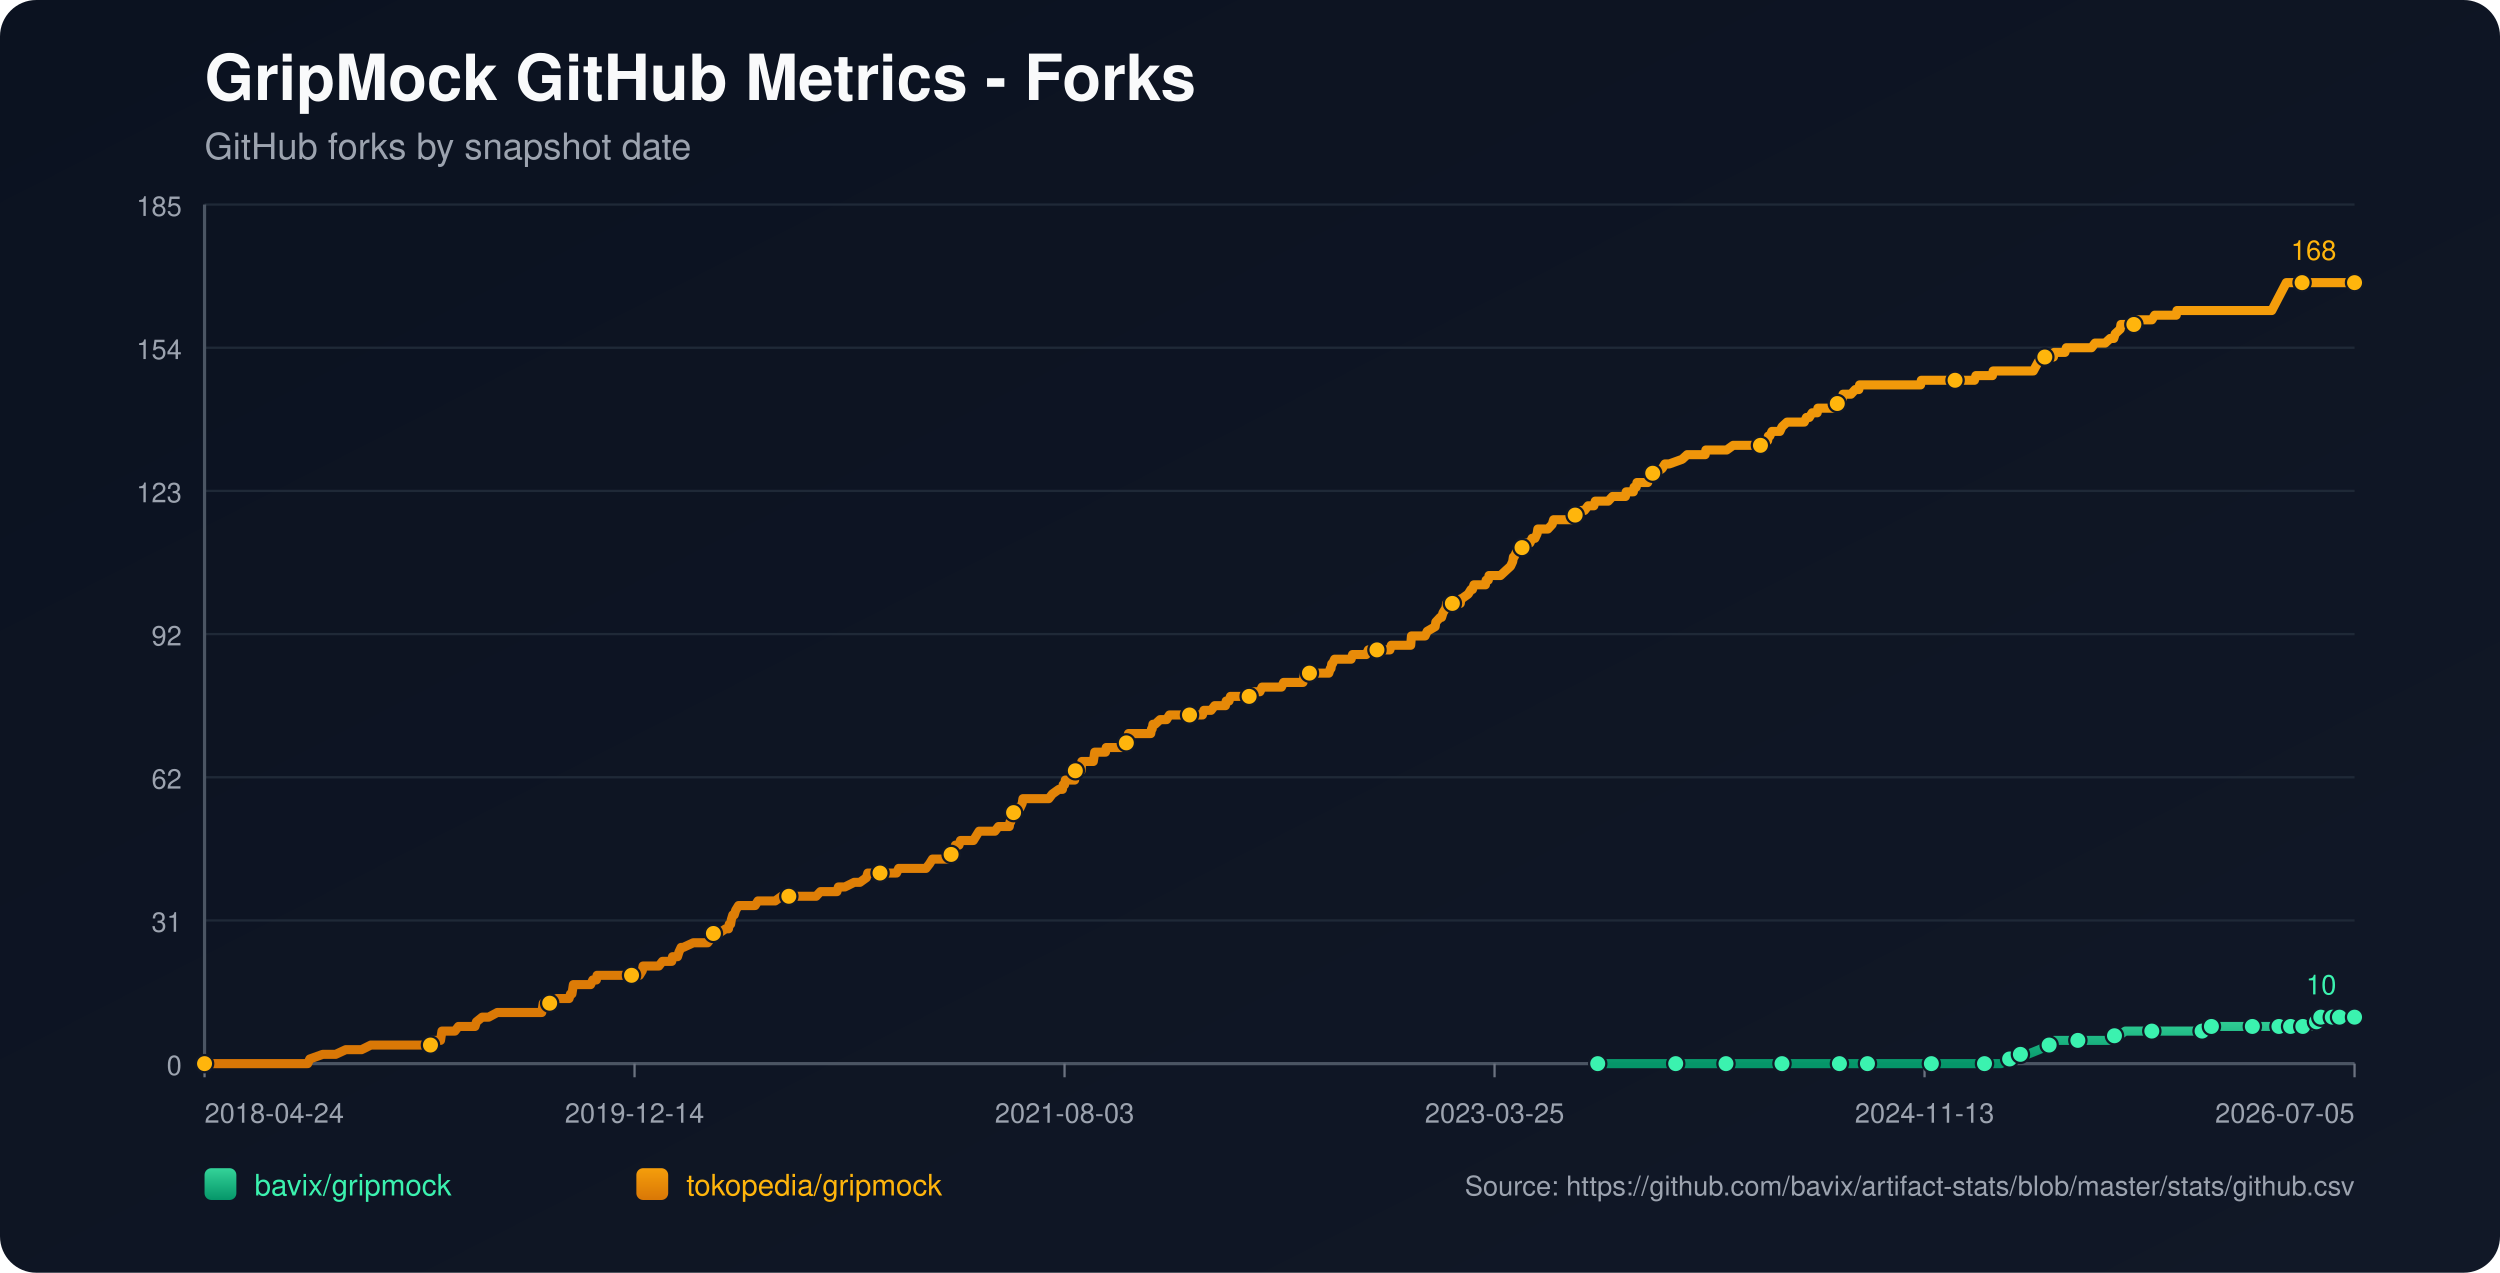
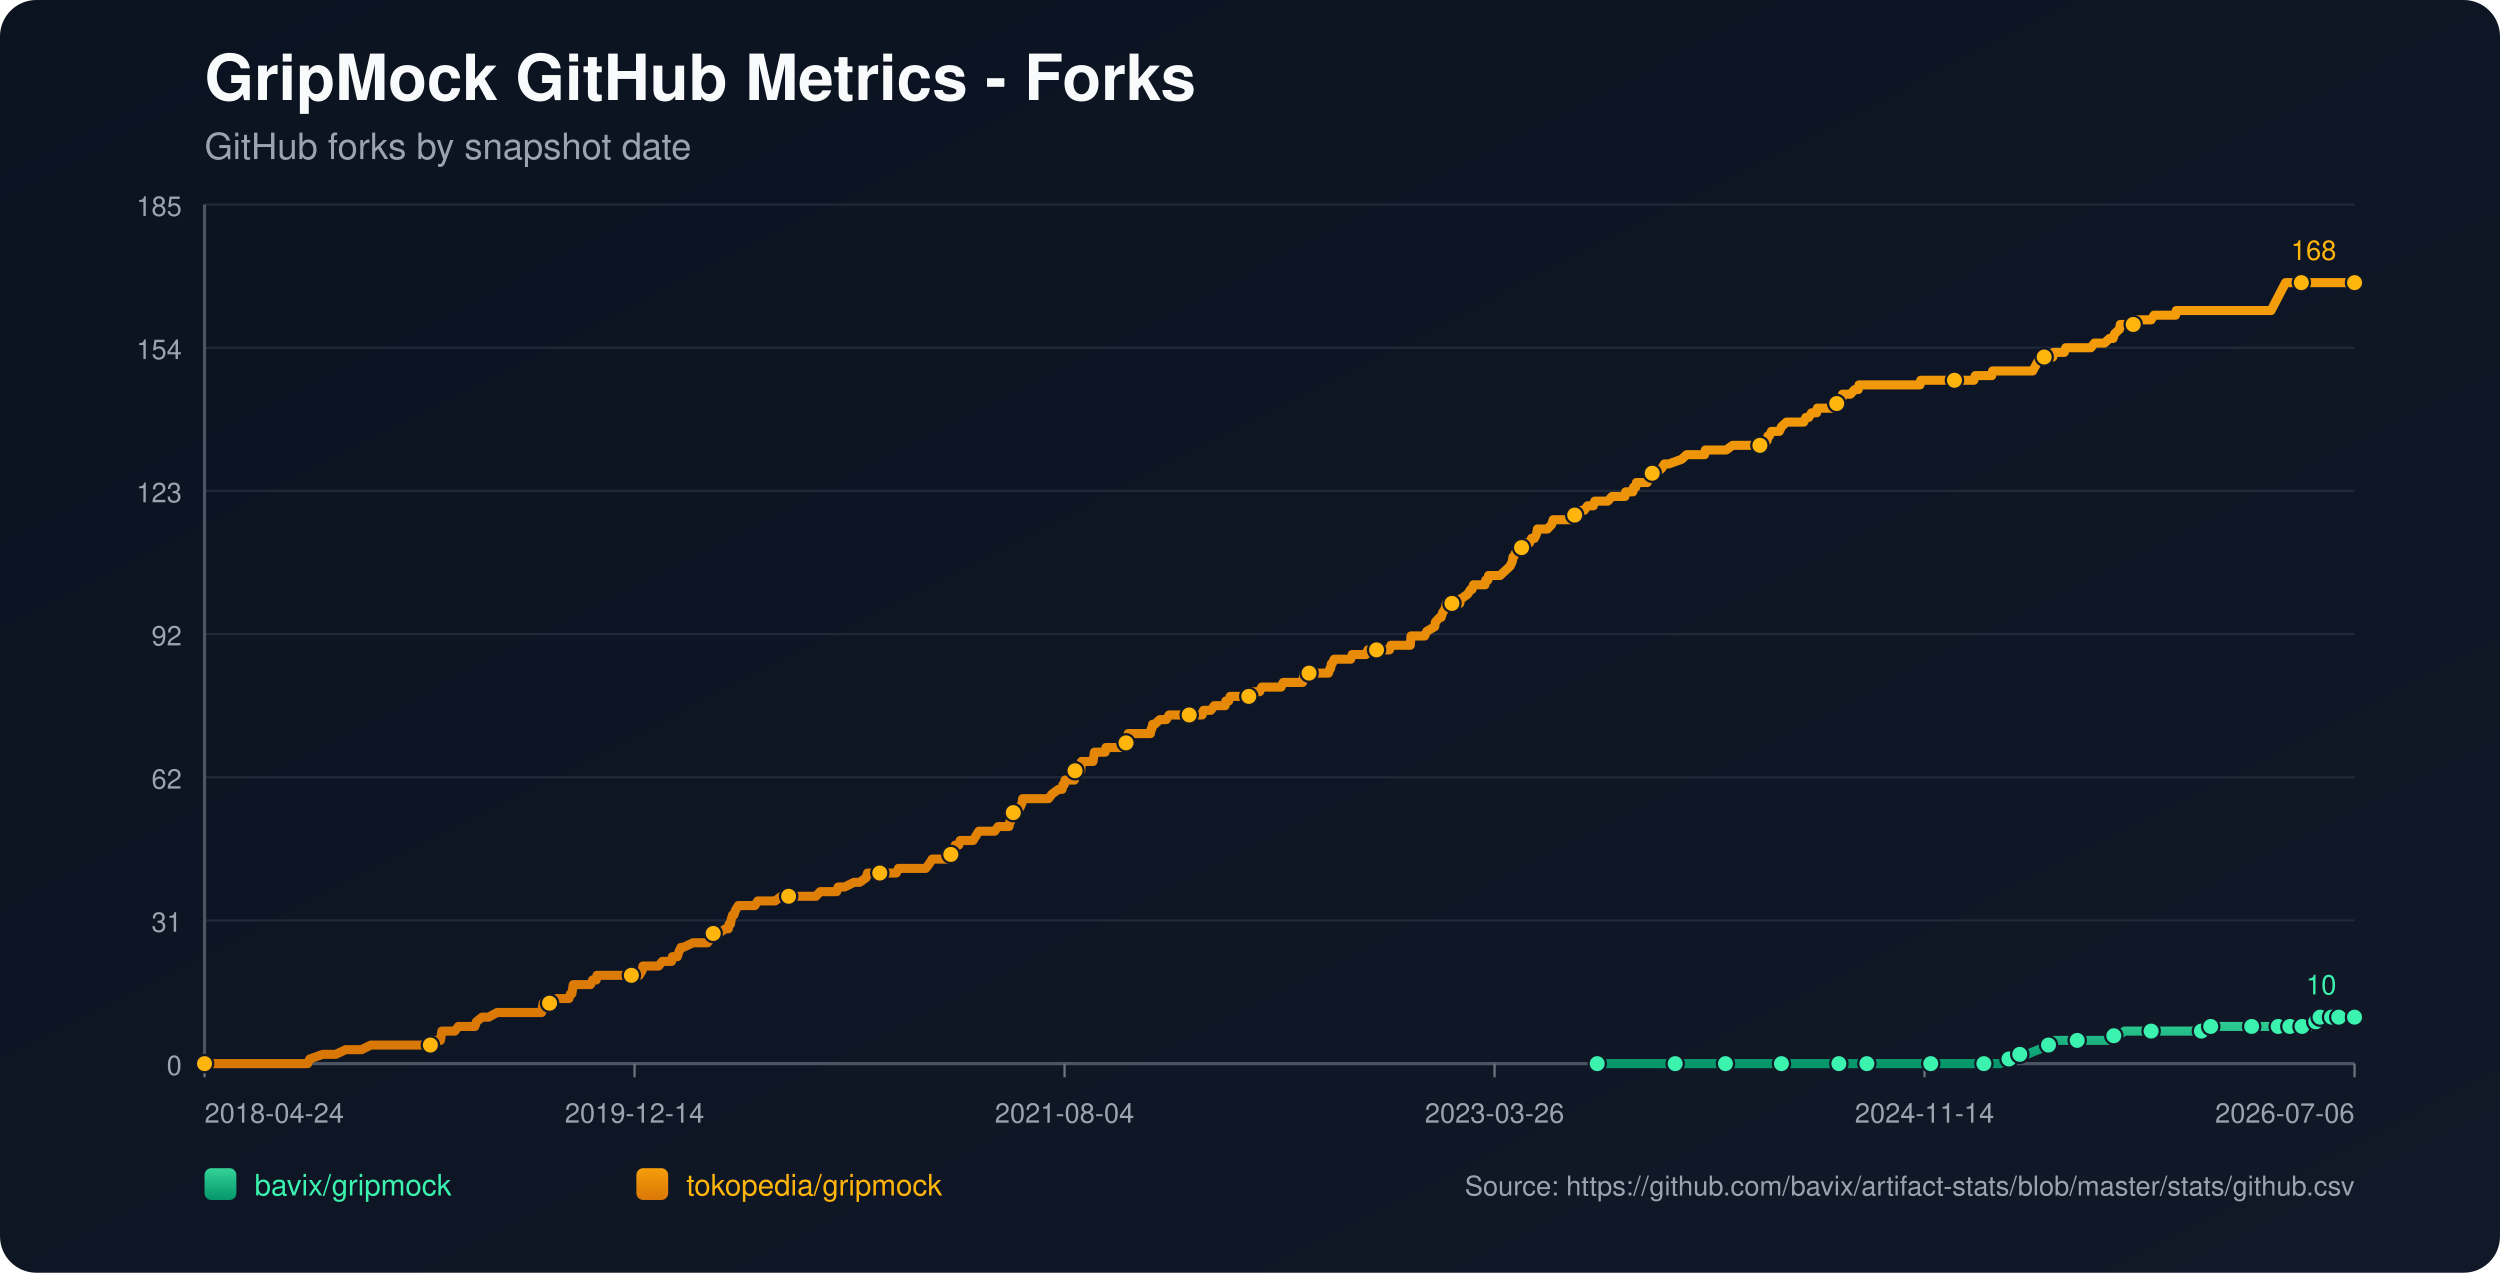
<svg xmlns="http://www.w3.org/2000/svg" width="1100" height="560" viewBox="0 0 1100 560">
  <defs>
    <linearGradient id="bg" x1="0" y1="0" x2="1" y2="1">
      <stop offset="0%" stop-color="#0b1220" />
      <stop offset="100%" stop-color="#111827" />
    </linearGradient>
    <linearGradient id="repo-0" x1="0" y1="0" x2="0" y2="1">
      <stop offset="0%" stop-color="#34d399" />
      <stop offset="100%" stop-color="#059669" />
    </linearGradient>
    <linearGradient id="repo-1" x1="0" y1="0" x2="0" y2="1">
      <stop offset="0%" stop-color="#f59e0b" />
      <stop offset="100%" stop-color="#d97706" />
    </linearGradient>
  </defs>
  <rect x="0" y="0" width="1100" height="560" fill="url(#bg)" rx="16" />
  <text x="90" y="44" fill="#f9fafb" font-size="28" font-family="-apple-system,BlinkMacSystemFont,Segoe UI,Helvetica,Arial,sans-serif" font-weight="700">GripMock GitHub Metrics - Forks</text>
  <text x="90" y="70" fill="#9ca3af" font-size="16" font-family="-apple-system,BlinkMacSystemFont,Segoe UI,Helvetica,Arial,sans-serif">GitHub forks by snapshot date</text>
  <line x1="90" y1="90.00" x2="1036" y2="90.00" stroke="#1f2937" stroke-width="1" />
  <text x="80" y="95.00" text-anchor="end" fill="#9ca3af" font-size="12" font-family="-apple-system,BlinkMacSystemFont,Segoe UI,Helvetica,Arial,sans-serif">185</text>
  <line x1="90" y1="153.00" x2="1036" y2="153.00" stroke="#1f2937" stroke-width="1" />
  <text x="80" y="158.00" text-anchor="end" fill="#9ca3af" font-size="12" font-family="-apple-system,BlinkMacSystemFont,Segoe UI,Helvetica,Arial,sans-serif">154</text>
  <line x1="90" y1="216.00" x2="1036" y2="216.00" stroke="#1f2937" stroke-width="1" />
  <text x="80" y="221.00" text-anchor="end" fill="#9ca3af" font-size="12" font-family="-apple-system,BlinkMacSystemFont,Segoe UI,Helvetica,Arial,sans-serif">123</text>
  <line x1="90" y1="279.00" x2="1036" y2="279.00" stroke="#1f2937" stroke-width="1" />
  <text x="80" y="284.00" text-anchor="end" fill="#9ca3af" font-size="12" font-family="-apple-system,BlinkMacSystemFont,Segoe UI,Helvetica,Arial,sans-serif">92</text>
  <line x1="90" y1="342.00" x2="1036" y2="342.00" stroke="#1f2937" stroke-width="1" />
  <text x="80" y="347.00" text-anchor="end" fill="#9ca3af" font-size="12" font-family="-apple-system,BlinkMacSystemFont,Segoe UI,Helvetica,Arial,sans-serif">62</text>
  <line x1="90" y1="405.00" x2="1036" y2="405.00" stroke="#1f2937" stroke-width="1" />
  <text x="80" y="410.00" text-anchor="end" fill="#9ca3af" font-size="12" font-family="-apple-system,BlinkMacSystemFont,Segoe UI,Helvetica,Arial,sans-serif">31</text>
  <line x1="90" y1="468.00" x2="1036" y2="468.00" stroke="#1f2937" stroke-width="1" />
  <text x="80" y="473.00" text-anchor="end" fill="#9ca3af" font-size="12" font-family="-apple-system,BlinkMacSystemFont,Segoe UI,Helvetica,Arial,sans-serif">0</text>
  <line x1="90" y1="468" x2="1036" y2="468" stroke="#4b5563" stroke-width="1.4" />
  <line x1="90" y1="90" x2="90" y2="468" stroke="#4b5563" stroke-width="1.4" />
  <line x1="90.00" y1="468" x2="90.00" y2="474" stroke="#6b7280" stroke-width="1" />
  <text x="90.00" y="494" text-anchor="start" fill="#9ca3af" font-size="12" font-family="-apple-system,BlinkMacSystemFont,Segoe UI,Helvetica,Arial,sans-serif">2018-04-24</text>
  <line x1="279.20" y1="468" x2="279.20" y2="474" stroke="#6b7280" stroke-width="1" />
  <text x="279.20" y="494" text-anchor="middle" fill="#9ca3af" font-size="12" font-family="-apple-system,BlinkMacSystemFont,Segoe UI,Helvetica,Arial,sans-serif">2019-12-14</text>
  <line x1="468.40" y1="468" x2="468.40" y2="474" stroke="#6b7280" stroke-width="1" />
-   <text x="468.40" y="494" text-anchor="middle" fill="#9ca3af" font-size="12" font-family="-apple-system,BlinkMacSystemFont,Segoe UI,Helvetica,Arial,sans-serif">2021-08-03</text>
+   <text x="468.40" y="494" text-anchor="middle" fill="#9ca3af" font-size="12" font-family="-apple-system,BlinkMacSystemFont,Segoe UI,Helvetica,Arial,sans-serif">2021-08-04</text>
  <line x1="657.60" y1="468" x2="657.60" y2="474" stroke="#6b7280" stroke-width="1" />
-   <text x="657.60" y="494" text-anchor="middle" fill="#9ca3af" font-size="12" font-family="-apple-system,BlinkMacSystemFont,Segoe UI,Helvetica,Arial,sans-serif">2023-03-25</text>
+   <text x="657.60" y="494" text-anchor="middle" fill="#9ca3af" font-size="12" font-family="-apple-system,BlinkMacSystemFont,Segoe UI,Helvetica,Arial,sans-serif">2023-03-26</text>
  <line x1="846.80" y1="468" x2="846.80" y2="474" stroke="#6b7280" stroke-width="1" />
-   <text x="846.80" y="494" text-anchor="middle" fill="#9ca3af" font-size="12" font-family="-apple-system,BlinkMacSystemFont,Segoe UI,Helvetica,Arial,sans-serif">2024-11-13</text>
+   <text x="846.80" y="494" text-anchor="middle" fill="#9ca3af" font-size="12" font-family="-apple-system,BlinkMacSystemFont,Segoe UI,Helvetica,Arial,sans-serif">2024-11-14</text>
  <line x1="1036.00" y1="468" x2="1036.00" y2="474" stroke="#6b7280" stroke-width="1" />
-   <text x="1036.00" y="494" text-anchor="end" fill="#9ca3af" font-size="12" font-family="-apple-system,BlinkMacSystemFont,Segoe UI,Helvetica,Arial,sans-serif">2026-07-05</text>
-   <polyline fill="none" stroke="url(#repo-0)" stroke-width="4" stroke-linecap="round" stroke-linejoin="round" points="703.00,468.00 709.50,468.00 722.14,468.00 735.41,468.00 737.31,468.00 740.47,468.00 751.85,468.00 754.06,468.00 759.43,468.00 759.74,468.00 764.48,468.00 772.07,468.00 784.08,468.00 787.23,468.00 791.34,468.00 794.82,468.00 809.35,468.00 813.78,468.00 814.41,468.00 815.67,468.00 821.68,468.00 834.95,468.00 837.79,468.00 844.43,468.00 849.80,468.00 850.43,468.00 851.06,468.00 870.65,468.00 873.18,468.00 873.81,468.00 879.82,468.00 880.45,468.00 884.24,465.95 885.50,465.95 885.82,465.95 886.14,465.95 888.98,463.91 890.56,463.91 892.14,463.91 897.20,461.86 901.62,459.82 903.20,459.82 903.83,457.77 910.47,457.77 914.26,457.77 925.63,457.77 927.85,457.77 928.48,455.73 930.37,455.73 932.27,455.73 935.11,453.68 940.17,453.68 946.80,453.68 950.91,453.68 961.97,453.68 964.18,453.68 968.92,453.68 969.24,453.68 970.19,453.68 972.71,453.68 973.03,451.64 981.56,451.64 988.20,451.64 988.83,451.64 991.04,451.64 997.36,451.64 999.57,451.64 1001.15,451.64 1002.73,451.64 1005.97,451.64 1006.91,451.64 1007.23,451.64 1007.86,451.64 1008.17,451.64 1008.49,451.64 1012.92,451.64 1013.24,451.64 1013.55,451.64 1017.35,451.64 1017.66,449.59 1019.25,449.59 1019.57,449.59 1019.88,449.59 1020.84,449.59 1021.15,447.55 1025.28,447.55 1025.59,447.55 1025.91,447.55 1026.22,447.55 1027.49,447.55 1027.79,447.55 1029.05,447.55 1029.38,447.55 1035.05,447.55 1035.37,447.55 1035.68,447.55 1036.00,447.55" />
-   <circle cx="703.00" cy="468.00" r="3.8" fill="#3bf2af" stroke="#111827" stroke-width="1" />
-   <circle cx="737.31" cy="468.00" r="3.8" fill="#3bf2af" stroke="#111827" stroke-width="1" />
-   <circle cx="759.43" cy="468.00" r="3.8" fill="#3bf2af" stroke="#111827" stroke-width="1" />
-   <circle cx="784.08" cy="468.00" r="3.8" fill="#3bf2af" stroke="#111827" stroke-width="1" />
-   <circle cx="809.35" cy="468.00" r="3.8" fill="#3bf2af" stroke="#111827" stroke-width="1" />
-   <circle cx="821.68" cy="468.00" r="3.8" fill="#3bf2af" stroke="#111827" stroke-width="1" />
-   <circle cx="849.80" cy="468.00" r="3.8" fill="#3bf2af" stroke="#111827" stroke-width="1" />
-   <circle cx="873.18" cy="468.00" r="3.8" fill="#3bf2af" stroke="#111827" stroke-width="1" />
-   <circle cx="884.24" cy="465.95" r="3.8" fill="#3bf2af" stroke="#111827" stroke-width="1" />
-   <circle cx="888.98" cy="463.91" r="3.8" fill="#3bf2af" stroke="#111827" stroke-width="1" />
-   <circle cx="901.62" cy="459.82" r="3.8" fill="#3bf2af" stroke="#111827" stroke-width="1" />
-   <circle cx="914.26" cy="457.77" r="3.8" fill="#3bf2af" stroke="#111827" stroke-width="1" />
-   <circle cx="930.37" cy="455.73" r="3.8" fill="#3bf2af" stroke="#111827" stroke-width="1" />
-   <circle cx="946.80" cy="453.68" r="3.8" fill="#3bf2af" stroke="#111827" stroke-width="1" />
-   <circle cx="968.92" cy="453.68" r="3.8" fill="#3bf2af" stroke="#111827" stroke-width="1" />
-   <circle cx="973.03" cy="451.64" r="3.8" fill="#3bf2af" stroke="#111827" stroke-width="1" />
-   <circle cx="991.04" cy="451.64" r="3.8" fill="#3bf2af" stroke="#111827" stroke-width="1" />
-   <circle cx="1002.73" cy="451.64" r="3.8" fill="#3bf2af" stroke="#111827" stroke-width="1" />
-   <circle cx="1007.86" cy="451.64" r="3.8" fill="#3bf2af" stroke="#111827" stroke-width="1" />
-   <circle cx="1013.24" cy="451.64" r="3.8" fill="#3bf2af" stroke="#111827" stroke-width="1" />
-   <circle cx="1019.25" cy="449.59" r="3.8" fill="#3bf2af" stroke="#111827" stroke-width="1" />
-   <circle cx="1021.15" cy="447.55" r="3.8" fill="#3bf2af" stroke="#111827" stroke-width="1" />
-   <circle cx="1026.22" cy="447.55" r="3.8" fill="#3bf2af" stroke="#111827" stroke-width="1" />
-   <circle cx="1029.38" cy="447.55" r="3.8" fill="#3bf2af" stroke="#111827" stroke-width="1" />
+   <text x="1036.00" y="494" text-anchor="end" fill="#9ca3af" font-size="12" font-family="-apple-system,BlinkMacSystemFont,Segoe UI,Helvetica,Arial,sans-serif">2026-07-06</text>
+   <polyline fill="none" stroke="url(#repo-0)" stroke-width="4" stroke-linecap="round" stroke-linejoin="round" points="702.78,468.00 709.29,468.00 721.92,468.00 735.19,468.00 737.08,468.00 740.24,468.00 751.61,468.00 753.83,468.00 759.20,468.00 759.51,468.00 764.25,468.00 771.83,468.00 783.83,468.00 786.99,468.00 791.10,468.00 794.57,468.00 809.10,468.00 813.52,468.00 814.16,468.00 815.42,468.00 821.42,468.00 834.69,468.00 837.53,468.00 844.16,468.00 849.53,468.00 850.16,468.00 850.80,468.00 870.38,468.00 872.91,468.00 873.54,468.00 879.54,468.00 880.17,468.00 883.96,465.95 885.23,465.95 885.54,465.95 885.86,465.95 888.70,463.91 890.28,463.91 891.86,463.91 896.91,461.86 901.34,459.82 902.91,459.82 903.55,457.77 910.18,457.77 913.97,457.77 925.34,457.77 927.55,457.77 928.18,455.73 930.08,455.73 931.97,455.73 934.82,453.68 939.87,453.68 946.50,453.68 950.61,453.68 961.67,453.68 963.88,453.68 968.62,453.68 968.93,453.68 969.88,453.68 972.41,453.68 972.72,451.64 981.25,451.64 987.88,451.64 988.51,451.64 990.73,451.64 997.04,451.64 999.25,451.64 1000.83,451.64 1002.41,451.64 1005.65,451.64 1006.59,451.64 1006.91,451.64 1007.54,451.64 1007.85,451.64 1008.17,451.64 1012.60,451.64 1012.91,451.64 1013.22,451.64 1017.03,451.64 1017.33,449.59 1018.92,449.59 1019.24,449.59 1019.56,449.59 1020.51,449.59 1020.83,447.55 1024.96,447.55 1025.26,447.55 1025.58,447.55 1025.89,447.55 1027.16,447.55 1027.46,447.55 1028.72,447.55 1029.05,447.55 1034.72,447.55 1035.04,447.55 1035.35,447.55 1036.00,447.55" />
+   <circle cx="702.78" cy="468.00" r="3.8" fill="#3bf2af" stroke="#111827" stroke-width="1" />
+   <circle cx="737.08" cy="468.00" r="3.8" fill="#3bf2af" stroke="#111827" stroke-width="1" />
+   <circle cx="759.20" cy="468.00" r="3.8" fill="#3bf2af" stroke="#111827" stroke-width="1" />
+   <circle cx="783.83" cy="468.00" r="3.8" fill="#3bf2af" stroke="#111827" stroke-width="1" />
+   <circle cx="809.10" cy="468.00" r="3.8" fill="#3bf2af" stroke="#111827" stroke-width="1" />
+   <circle cx="821.42" cy="468.00" r="3.8" fill="#3bf2af" stroke="#111827" stroke-width="1" />
+   <circle cx="849.53" cy="468.00" r="3.8" fill="#3bf2af" stroke="#111827" stroke-width="1" />
+   <circle cx="872.91" cy="468.00" r="3.8" fill="#3bf2af" stroke="#111827" stroke-width="1" />
+   <circle cx="883.96" cy="465.95" r="3.8" fill="#3bf2af" stroke="#111827" stroke-width="1" />
+   <circle cx="888.70" cy="463.91" r="3.8" fill="#3bf2af" stroke="#111827" stroke-width="1" />
+   <circle cx="901.34" cy="459.82" r="3.8" fill="#3bf2af" stroke="#111827" stroke-width="1" />
+   <circle cx="913.97" cy="457.77" r="3.8" fill="#3bf2af" stroke="#111827" stroke-width="1" />
+   <circle cx="930.08" cy="455.73" r="3.8" fill="#3bf2af" stroke="#111827" stroke-width="1" />
+   <circle cx="946.50" cy="453.68" r="3.8" fill="#3bf2af" stroke="#111827" stroke-width="1" />
+   <circle cx="968.62" cy="453.68" r="3.8" fill="#3bf2af" stroke="#111827" stroke-width="1" />
+   <circle cx="972.72" cy="451.64" r="3.8" fill="#3bf2af" stroke="#111827" stroke-width="1" />
+   <circle cx="990.73" cy="451.64" r="3.8" fill="#3bf2af" stroke="#111827" stroke-width="1" />
+   <circle cx="1002.41" cy="451.64" r="3.8" fill="#3bf2af" stroke="#111827" stroke-width="1" />
+   <circle cx="1007.54" cy="451.64" r="3.8" fill="#3bf2af" stroke="#111827" stroke-width="1" />
+   <circle cx="1012.91" cy="451.64" r="3.8" fill="#3bf2af" stroke="#111827" stroke-width="1" />
+   <circle cx="1018.92" cy="449.59" r="3.8" fill="#3bf2af" stroke="#111827" stroke-width="1" />
+   <circle cx="1020.83" cy="447.55" r="3.8" fill="#3bf2af" stroke="#111827" stroke-width="1" />
+   <circle cx="1025.89" cy="447.55" r="3.8" fill="#3bf2af" stroke="#111827" stroke-width="1" />
+   <circle cx="1029.05" cy="447.55" r="3.8" fill="#3bf2af" stroke="#111827" stroke-width="1" />
  <circle cx="1036.00" cy="447.55" r="3.8" fill="#3bf2af" stroke="#111827" stroke-width="1" />
  <text x="1028.00" y="437.55" text-anchor="end" fill="#3bf2af" font-size="12" font-family="-apple-system,BlinkMacSystemFont,Segoe UI,Helvetica,Arial,sans-serif">10</text>
-   <polyline fill="none" stroke="url(#repo-1)" stroke-width="4" stroke-linecap="round" stroke-linejoin="round" points="90.00,468.00 91.77,468.00 92.40,468.00 95.88,468.00 99.35,468.00 135.37,468.00 136.32,465.95 142.01,463.91 147.70,463.91 152.12,461.86 155.60,461.86 156.23,461.86 156.54,461.86 156.86,461.86 158.44,461.86 159.07,461.86 163.18,459.82 163.50,459.82 167.29,459.82 168.23,459.82 168.55,459.82 170.13,459.82 171.71,459.82 173.61,459.82 174.55,459.82 179.61,459.82 182.14,459.82 183.72,459.82 184.03,459.82 189.09,459.82 189.41,459.82 190.04,457.77 193.20,457.77 193.83,457.77 194.14,455.73 194.46,453.68 200.15,453.68 201.73,451.64 207.73,451.64 209.00,451.64 209.63,449.59 212.16,447.55 215.00,447.55 218.79,445.50 219.11,445.50 221.32,445.50 223.53,445.50 226.69,445.50 227.64,445.50 229.85,445.50 232.06,445.50 233.96,445.50 234.27,445.50 234.59,445.50 237.12,445.50 237.75,445.50 238.38,445.50 238.70,443.45 239.01,441.41 239.33,441.41 241.86,441.41 242.49,441.41 245.02,439.36 250.39,439.36 251.02,437.32 251.34,437.32 251.65,437.32 252.28,433.23 253.55,433.23 253.86,433.23 255.76,433.23 256.08,433.23 258.29,433.23 259.24,433.23 259.87,433.23 260.82,431.18 262.40,431.18 262.71,429.14 263.66,429.14 266.50,429.14 269.98,429.14 270.93,429.14 271.88,429.14 272.19,429.14 273.46,429.14 273.77,429.14 274.40,429.14 275.35,429.14 276.93,429.14 277.56,429.14 277.88,429.14 278.20,429.14 279.77,429.14 280.72,429.14 281.35,429.14 282.62,427.09 282.93,425.05 284.51,425.05 287.99,425.05 289.89,425.05 291.47,423.00 291.78,423.00 293.99,423.00 295.57,423.00 295.89,420.95 297.79,420.95 298.10,420.95 298.73,418.91 299.68,416.86 300.00,416.86 300.31,416.86 300.63,416.86 305.05,414.82 308.84,414.82 309.16,414.82 309.79,414.82 311.06,414.82 311.37,414.82 312.95,412.77 313.58,410.73 313.90,410.73 314.22,410.73 314.53,410.73 316.11,410.73 319.27,408.68 320.54,408.68 320.85,406.64 321.48,406.64 321.80,404.59 322.43,402.55 323.06,402.55 323.70,400.50 324.96,398.45 325.59,398.45 327.49,398.45 327.80,398.45 329.07,398.45 330.96,398.45 332.23,398.45 333.49,396.41 333.81,396.41 334.44,396.41 335.39,396.41 336.33,396.41 337.91,396.41 339.49,396.41 341.07,396.41 343.92,394.36 346.45,394.36 346.76,394.36 347.08,394.36 351.82,394.36 352.77,394.36 353.71,394.36 354.03,394.36 354.98,394.36 357.19,394.36 357.51,394.36 359.09,394.36 360.98,392.32 364.14,392.32 365.09,392.32 366.04,392.32 367.30,392.32 367.93,392.32 368.25,392.32 368.88,390.27 370.46,390.27 371.72,390.27 375.83,388.23 377.41,388.23 378.36,388.23 381.20,386.18 381.84,384.14 382.15,384.14 382.47,384.14 384.05,384.14 385.00,384.14 386.26,384.14 386.58,384.14 387.21,384.14 389.42,384.14 389.74,384.14 390.37,384.14 392.58,384.14 393.21,384.14 394.47,384.14 395.42,382.09 395.74,382.09 396.05,382.09 399.85,382.09 400.48,382.09 401.74,382.09 402.06,382.09 403.32,382.09 404.59,382.09 404.90,382.09 405.22,382.09 406.80,382.09 407.43,382.09 409.01,380.05 410.27,378.00 411.22,378.00 413.12,378.00 414.38,378.00 415.96,378.00 416.28,378.00 416.91,378.00 417.54,378.00 418.17,378.00 418.49,375.95 419.44,373.91 419.75,373.91 420.07,373.91 420.38,371.86 421.96,371.86 422.60,369.82 423.86,369.82 424.49,369.82 425.44,369.82 426.07,369.82 427.02,369.82 428.28,369.82 429.55,367.77 430.81,365.73 431.13,365.73 432.71,365.73 433.02,365.73 433.66,365.73 433.97,365.73 434.60,365.73 434.92,365.73 436.50,365.73 437.76,365.73 439.34,363.68 443.77,363.68 444.08,363.68 444.40,361.64 444.72,361.64 445.66,357.55 445.98,357.55 446.30,357.55 446.61,357.55 447.88,355.50 448.51,355.50 448.82,355.50 449.77,353.45 450.09,351.41 450.72,351.41 452.61,351.41 452.93,351.41 453.25,351.41 454.51,351.41 456.72,351.41 457.04,351.41 457.67,351.41 459.88,351.41 461.46,351.41 463.04,349.36 465.89,347.32 467.15,347.32 467.47,347.32 467.78,345.27 468.41,345.27 468.73,343.23 469.05,343.23 469.99,343.23 470.31,343.23 471.26,343.23 472.84,343.23 473.15,339.14 473.47,339.14 473.79,339.14 474.10,339.14 474.42,339.14 474.73,339.14 475.37,339.14 475.68,339.14 476.00,335.05 476.94,335.05 477.58,335.05 478.21,335.05 479.47,335.05 480.74,335.05 481.05,335.05 481.37,333.00 481.68,330.95 483.26,330.95 484.53,330.95 484.84,330.95 486.11,330.95 486.42,330.95 486.74,328.91 489.90,328.91 490.22,328.91 490.85,328.91 492.43,328.91 493.06,328.91 493.69,328.91 494.96,326.86 495.59,326.86 495.90,324.82 496.22,324.82 496.54,322.77 497.80,322.77 498.12,322.77 498.75,322.77 499.06,322.77 500.01,322.77 500.33,322.77 501.59,322.77 504.44,322.77 505.38,322.77 506.33,322.77 506.65,320.73 506.96,320.73 507.28,318.68 507.59,318.68 508.23,318.68 510.44,316.64 511.70,316.64 512.02,316.64 512.33,316.64 513.28,316.64 514.55,314.59 515.81,314.59 517.39,314.59 517.71,314.59 521.18,314.59 522.76,314.59 523.39,314.59 524.03,314.59 526.55,314.59 527.19,314.59 527.50,314.59 528.45,314.59 529.08,314.59 529.71,312.55 530.35,312.55 530.98,312.55 532.24,312.55 532.56,312.55 532.87,312.55 534.45,310.50 535.08,310.50 535.40,310.50 536.35,310.50 536.98,310.50 537.61,310.50 539.19,310.50 539.51,308.45 539.82,308.45 540.77,308.45 541.40,306.41 542.04,306.41 543.62,306.41 546.46,306.41 546.78,306.41 548.04,306.41 548.36,306.41 549.62,306.41 549.94,306.41 550.25,304.36 550.88,304.36 551.83,304.36 552.15,304.36 552.46,304.36 553.10,304.36 554.36,304.36 555.31,302.32 555.62,302.32 559.73,302.32 560.05,302.32 561.00,302.32 561.63,302.32 563.84,302.32 564.79,300.27 565.10,300.27 565.42,300.27 567.95,300.27 568.26,300.27 568.58,300.27 569.53,300.27 569.84,300.27 570.47,300.27 572.69,300.27 573.32,300.27 573.95,296.18 574.90,296.18 575.21,296.18 576.16,296.18 581.53,296.18 582.80,296.18 583.11,296.18 584.69,296.18 585.33,294.14 585.64,294.14 585.96,292.09 586.27,292.09 587.22,290.05 588.17,290.05 588.49,290.05 590.38,290.05 590.70,290.05 591.33,290.05 592.28,290.05 592.91,290.05 593.22,290.05 594.49,290.05 595.12,288.00 595.75,288.00 596.70,288.00 597.02,288.00 601.12,288.00 602.07,285.95 603.02,285.95 603.34,285.95 604.92,285.95 605.23,285.95 605.55,285.95 605.86,285.95 607.13,285.95 608.08,285.95 610.29,285.95 611.24,285.95 611.55,285.95 612.18,283.91 612.82,283.91 614.71,283.91 615.03,283.91 618.19,283.91 618.50,283.91 619.45,283.91 619.77,283.91 620.71,283.91 621.03,279.82 621.35,279.82 622.93,279.82 623.24,279.82 624.19,279.82 625.77,279.82 627.03,279.82 627.98,277.77 631.46,275.73 631.77,273.68 633.67,271.64 634.30,271.64 634.93,269.59 636.20,267.55 636.51,265.50 639.04,265.50 641.89,265.50 642.52,265.50 642.83,263.45 643.15,263.45 645.99,261.41 647.26,259.36 647.57,259.36 647.89,259.36 648.52,257.32 649.78,257.32 650.10,257.32 650.73,257.32 652.00,257.32 653.58,257.32 653.89,255.27 654.52,255.27 654.84,255.27 655.16,253.23 655.47,253.23 655.79,253.23 656.42,253.23 660.21,253.23 662.42,251.18 664.64,249.14 665.58,247.09 665.90,245.05 666.22,245.05 667.16,243.00 667.48,243.00 669.69,240.95 670.01,240.95 671.27,238.91 671.59,238.91 671.90,238.91 673.17,238.91 674.12,236.86 675.38,236.86 676.33,234.82 676.64,232.77 678.54,232.77 679.17,232.77 680.12,232.77 680.43,232.77 681.07,232.77 682.96,230.73 683.59,228.68 684.23,228.68 684.54,228.68 685.17,228.68 685.49,228.68 686.44,228.68 686.75,228.68 687.39,228.68 688.65,228.68 688.97,228.68 689.60,228.68 690.23,228.68 691.49,228.68 691.81,226.64 693.07,226.64 694.34,226.64 695.92,224.59 696.87,224.59 697.18,224.59 698.76,222.55 699.08,222.55 700.34,222.55 701.29,222.55 701.92,220.50 702.87,220.50 704.13,220.50 704.45,220.50 705.08,220.50 707.61,220.50 709.50,218.45 711.72,218.45 715.19,218.45 715.51,216.41 715.82,216.41 717.72,216.41 718.35,216.41 718.67,216.41 718.98,214.36 719.93,214.36 720.25,212.32 720.88,212.32 723.41,212.32 724.99,212.32 725.62,210.27 727.20,208.23 728.46,208.23 731.31,206.18 732.57,204.14 734.47,204.14 740.15,202.09 742.37,200.05 743.00,200.05 745.84,200.05 746.47,200.05 747.11,200.05 749.00,200.05 749.63,200.05 750.27,200.05 750.58,198.00 750.90,198.00 753.43,198.00 756.27,198.00 757.85,198.00 759.74,198.00 762.59,195.95 765.12,195.95 766.38,195.95 767.01,195.95 768.28,195.95 769.86,195.95 770.49,195.95 771.12,195.95 773.02,195.95 774.28,195.95 774.60,195.95 777.44,193.91 777.76,193.91 778.07,191.86 778.70,191.86 779.65,189.82 780.92,189.82 782.81,189.82 783.13,189.82 784.08,187.77 786.29,185.73 788.50,185.73 790.39,185.73 792.92,185.73 793.55,185.73 793.87,185.73 794.82,183.68 795.13,183.68 795.45,183.68 796.08,183.68 797.35,181.64 799.56,181.64 799.87,179.59 800.82,179.59 802.72,179.59 804.30,179.59 804.61,179.59 805.88,179.59 806.83,179.59 807.14,177.55 808.41,177.55 809.04,175.50 810.62,175.50 810.93,173.45 811.25,173.45 813.15,173.45 814.09,173.45 814.41,173.45 816.30,171.41 817.57,171.41 817.88,171.41 818.20,169.36 820.41,169.36 821.99,169.36 825.78,169.36 826.10,169.36 828.00,169.36 830.84,169.36 834.00,169.36 835.90,169.36 836.21,169.36 836.53,169.36 837.16,169.36 839.69,169.36 841.90,169.36 845.06,169.36 845.37,167.32 848.22,167.32 849.17,167.32 850.43,167.32 860.23,167.32 861.49,167.32 861.81,167.32 864.97,167.32 866.55,167.32 868.76,167.32 869.39,165.27 869.71,165.27 871.60,165.27 872.86,165.27 873.50,165.27 873.81,165.27 874.13,165.27 875.08,165.27 876.66,165.27 876.97,163.23 878.55,163.23 880.76,163.23 882.98,163.23 883.61,163.23 887.08,163.23 887.40,163.23 888.98,163.23 890.56,163.23 893.40,163.23 894.67,163.23 896.88,159.14 897.20,159.14 897.83,157.09 899.41,157.09 899.72,157.09 900.35,157.09 901.30,157.09 901.62,157.09 901.93,157.09 902.25,157.09 903.51,157.09 903.83,155.05 905.73,155.05 906.04,155.05 907.62,155.05 907.94,155.05 908.57,155.05 909.20,153.00 910.15,153.00 913.31,153.00 919.00,153.00 920.26,153.00 921.84,150.95 923.11,150.95 924.37,150.95 925.32,150.95 926.27,150.95 928.48,148.91 930.06,148.91 930.69,146.86 932.90,144.82 933.22,142.77 933.53,142.77 937.01,142.77 938.90,142.77 939.22,140.73 942.06,140.73 946.80,140.73 948.07,138.68 948.38,138.68 949.33,138.68 953.12,138.68 957.55,138.68 957.86,136.64 961.97,136.64 964.50,136.64 976.82,136.64 979.67,136.64 980.61,136.64 982.19,136.64 982.51,136.64 988.20,136.64 990.72,136.64 995.78,136.64 997.36,136.64 999.57,136.64 1005.97,124.36 1008.81,124.36 1009.12,124.36 1009.76,124.36 1010.07,124.36 1011.02,124.36 1011.33,124.36 1012.60,124.36 1012.92,124.36 1016.71,124.36 1017.03,124.36 1017.35,124.36 1017.66,124.36 1017.98,124.36 1018.62,124.36 1018.93,124.36 1019.25,124.36 1019.57,124.36 1023.36,124.36 1023.69,124.36 1025.91,124.36 1026.22,124.36 1034.13,124.36 1034.42,124.36 1035.68,124.36 1036.00,124.36" />
+   <polyline fill="none" stroke="url(#repo-1)" stroke-width="4" stroke-linecap="round" stroke-linejoin="round" points="90.00,468.00 91.77,468.00 92.40,468.00 95.87,468.00 99.35,468.00 135.36,468.00 136.30,465.95 141.99,463.91 147.68,463.91 152.10,461.86 155.57,461.86 156.20,461.86 156.52,461.86 156.84,461.86 158.42,461.86 159.05,461.86 163.15,459.82 163.47,459.82 167.26,459.82 168.21,459.82 168.52,459.82 170.10,459.82 171.68,459.82 173.58,459.82 174.52,459.82 179.58,459.82 182.11,459.82 183.68,459.82 184.00,459.82 189.05,459.82 189.37,459.82 190.00,457.77 193.16,457.77 193.79,457.77 194.11,455.73 194.42,453.68 200.11,453.68 201.69,451.64 207.69,451.64 208.95,451.64 209.59,449.59 212.11,447.55 214.96,447.55 218.75,445.50 219.06,445.50 221.27,445.50 223.48,445.50 226.64,445.50 227.59,445.50 229.80,445.50 232.01,445.50 233.91,445.50 234.22,445.50 234.54,445.50 237.07,445.50 237.70,445.50 238.33,445.50 238.65,443.45 238.96,441.41 239.28,441.41 241.80,441.41 242.44,441.41 244.96,439.36 250.33,439.36 250.96,437.32 251.28,437.32 251.60,437.32 252.23,433.23 253.49,433.23 253.81,433.23 255.70,433.23 256.02,433.23 258.23,433.23 259.18,433.23 259.81,433.23 260.76,431.18 262.34,431.18 262.65,429.14 263.60,429.14 266.44,429.14 269.92,429.14 270.86,429.14 271.81,429.14 272.13,429.14 273.39,429.14 273.71,429.14 274.34,429.14 275.29,429.14 276.87,429.14 277.50,429.14 277.81,429.14 278.13,429.14 279.71,429.14 280.66,429.14 281.29,429.14 282.55,427.09 282.87,425.05 284.45,425.05 287.92,425.05 289.82,425.05 291.40,423.00 291.71,423.00 293.92,423.00 295.50,423.00 295.82,420.95 297.71,420.95 298.03,420.95 298.66,418.91 299.61,416.86 299.92,416.86 300.24,416.86 300.56,416.86 304.98,414.82 308.77,414.82 309.08,414.82 309.72,414.82 310.98,414.82 311.30,414.82 312.87,412.77 313.51,410.73 313.82,410.73 314.14,410.73 314.45,410.73 316.03,410.73 319.19,408.68 320.46,408.68 320.77,406.64 321.40,406.64 321.72,404.59 322.35,402.55 322.98,402.55 323.61,400.50 324.88,398.45 325.51,398.45 327.40,398.45 327.72,398.45 328.98,398.45 330.88,398.45 332.14,398.45 333.41,396.41 333.72,396.41 334.35,396.41 335.30,396.41 336.25,396.41 337.83,396.41 339.41,396.41 340.99,396.41 343.83,394.36 346.36,394.36 346.67,394.36 346.99,394.36 351.73,394.36 352.67,394.36 353.62,394.36 353.94,394.36 354.88,394.36 357.10,394.36 357.41,394.36 358.99,394.36 360.89,392.32 364.05,392.32 364.99,392.32 365.94,392.32 367.20,392.32 367.84,392.32 368.15,392.32 368.78,390.27 370.36,390.27 371.63,390.27 375.73,388.23 377.31,388.23 378.26,388.23 381.10,386.18 381.73,384.14 382.05,384.14 382.37,384.14 383.94,384.14 384.89,384.14 386.16,384.14 386.47,384.14 387.10,384.14 389.31,384.14 389.63,384.14 390.26,384.14 392.47,384.14 393.10,384.14 394.37,384.14 395.32,382.09 395.63,382.09 395.95,382.09 399.74,382.09 400.37,382.09 401.63,382.09 401.95,382.09 403.21,382.09 404.48,382.09 404.79,382.09 405.11,382.09 406.69,382.09 407.32,382.09 408.90,380.05 410.16,378.00 411.11,378.00 413.00,378.00 414.27,378.00 415.85,378.00 416.16,378.00 416.79,378.00 417.43,378.00 418.06,378.00 418.37,375.95 419.32,373.91 419.64,373.91 419.95,373.91 420.27,371.86 421.85,371.86 422.48,369.82 423.74,369.82 424.38,369.82 425.32,369.82 425.96,369.82 426.90,369.82 428.17,369.82 429.43,367.77 430.69,365.73 431.01,365.73 432.59,365.73 432.90,365.73 433.54,365.73 433.85,365.73 434.48,365.73 434.80,365.73 436.38,365.73 437.64,365.73 439.22,363.68 443.64,363.68 443.96,363.68 444.28,361.64 444.59,361.64 445.54,357.55 445.85,357.55 446.17,357.55 446.49,357.55 447.75,355.50 448.38,355.50 448.70,355.50 449.65,353.45 449.96,351.41 450.59,351.41 452.49,351.41 452.80,351.41 453.12,351.41 454.38,351.41 456.59,351.41 456.91,351.41 457.54,351.41 459.75,351.41 461.33,351.41 462.91,349.36 465.75,347.32 467.02,347.32 467.33,347.32 467.65,345.27 468.28,345.27 468.60,343.23 468.91,343.23 469.86,343.23 470.18,343.23 471.12,343.23 472.70,343.23 473.02,339.14 473.34,339.14 473.65,339.14 473.97,339.14 474.28,339.14 474.60,339.14 475.23,339.14 475.55,339.14 475.86,335.05 476.81,335.05 477.44,335.05 478.07,335.05 479.34,335.05 480.60,335.05 480.92,335.05 481.23,333.00 481.55,330.95 483.13,330.95 484.39,330.95 484.71,330.95 485.97,330.95 486.29,330.95 486.60,328.91 489.76,328.91 490.08,328.91 490.71,328.91 492.29,328.91 492.92,328.91 493.55,328.91 494.81,326.86 495.45,326.86 495.76,324.82 496.08,324.82 496.39,322.77 497.66,322.77 497.97,322.77 498.60,322.77 498.92,322.77 499.87,322.77 500.18,322.77 501.45,322.77 504.29,322.77 505.24,322.77 506.19,322.77 506.50,320.73 506.82,320.73 507.13,318.68 507.45,318.68 508.08,318.68 510.29,316.64 511.56,316.64 511.87,316.64 512.19,316.64 513.13,316.64 514.40,314.59 515.66,314.59 517.24,314.59 517.56,314.59 521.03,314.59 522.61,314.59 523.24,314.59 523.87,314.59 526.40,314.59 527.03,314.59 527.35,314.59 528.30,314.59 528.93,314.59 529.56,312.55 530.19,312.55 530.82,312.55 532.09,312.55 532.40,312.55 532.72,312.55 534.30,310.50 534.93,310.50 535.25,310.50 536.19,310.50 536.82,310.50 537.46,310.50 539.04,310.50 539.35,308.45 539.67,308.45 540.61,308.45 541.25,306.41 541.88,306.41 543.46,306.41 546.30,306.41 546.62,306.41 547.88,306.41 548.20,306.41 549.46,306.41 549.78,306.41 550.09,304.36 550.72,304.36 551.67,304.36 551.99,304.36 552.30,304.36 552.93,304.36 554.20,304.36 555.14,302.32 555.46,302.32 559.57,302.32 559.88,302.32 560.83,302.32 561.46,302.32 563.67,302.32 564.62,300.27 564.94,300.27 565.25,300.27 567.78,300.27 568.10,300.27 568.41,300.27 569.36,300.27 569.67,300.27 570.31,300.27 572.52,300.27 573.15,300.27 573.78,296.18 574.73,296.18 575.04,296.18 575.99,296.18 581.36,296.18 582.63,296.18 582.94,296.18 584.52,296.18 585.15,294.14 585.47,294.14 585.78,292.09 586.10,292.09 587.05,290.05 588.00,290.05 588.31,290.05 590.21,290.05 590.52,290.05 591.15,290.05 592.10,290.05 592.73,290.05 593.05,290.05 594.31,290.05 594.94,288.00 595.58,288.00 596.52,288.00 596.84,288.00 600.95,288.00 601.89,285.95 602.84,285.95 603.16,285.95 604.74,285.95 605.05,285.95 605.37,285.95 605.68,285.95 606.95,285.95 607.89,285.95 610.11,285.95 611.05,285.95 611.37,285.95 612.00,283.91 612.63,283.91 614.53,283.91 614.84,283.91 618.00,283.91 618.32,283.91 619.27,283.91 619.58,283.91 620.53,283.91 620.85,279.82 621.16,279.82 622.74,279.82 623.06,279.82 624.00,279.82 625.58,279.82 626.85,279.82 627.79,277.77 631.27,275.73 631.58,273.68 633.48,271.64 634.11,271.64 634.74,269.59 636.01,267.55 636.32,265.50 638.85,265.50 641.69,265.50 642.32,265.50 642.64,263.45 642.96,263.45 645.80,261.41 647.06,259.36 647.38,259.36 647.69,259.36 648.33,257.32 649.59,257.32 649.90,257.32 650.54,257.32 651.80,257.32 653.38,257.32 653.70,255.27 654.33,255.27 654.64,255.27 654.96,253.23 655.27,253.23 655.59,253.23 656.22,253.23 660.01,253.23 662.22,251.18 664.43,249.14 665.38,247.09 665.70,245.05 666.01,245.05 666.96,243.00 667.28,243.00 669.49,240.95 669.80,240.95 671.07,238.91 671.38,238.91 671.70,238.91 672.96,238.91 673.91,236.86 675.17,236.86 676.12,234.82 676.44,232.77 678.33,232.77 678.96,232.77 679.91,232.77 680.23,232.77 680.86,232.77 682.76,230.73 683.39,228.68 684.02,228.68 684.33,228.68 684.97,228.68 685.28,228.68 686.23,228.68 686.55,228.68 687.18,228.68 688.44,228.68 688.76,228.68 689.39,228.68 690.02,228.68 691.28,228.68 691.60,226.64 692.86,226.64 694.13,226.64 695.71,224.59 696.65,224.59 696.97,224.59 698.55,222.55 698.86,222.55 700.13,222.55 701.08,222.55 701.71,220.50 702.65,220.50 703.92,220.50 704.23,220.50 704.87,220.50 707.39,220.50 709.29,218.45 711.50,218.45 714.97,218.45 715.29,216.41 715.61,216.41 717.50,216.41 718.13,216.41 718.45,216.41 718.76,214.36 719.71,214.36 720.03,212.32 720.66,212.32 723.19,212.32 724.77,212.32 725.40,210.27 726.98,208.23 728.24,208.23 731.08,206.18 732.35,204.14 734.24,204.14 739.93,202.09 742.14,200.05 742.77,200.05 745.61,200.05 746.24,200.05 746.88,200.05 748.77,200.05 749.40,200.05 750.03,200.05 750.35,198.00 750.67,198.00 753.19,198.00 756.04,198.00 757.62,198.00 759.51,198.00 762.35,195.95 764.88,195.95 766.14,195.95 766.78,195.95 768.04,195.95 769.62,195.95 770.25,195.95 770.88,195.95 772.78,195.95 774.04,195.95 774.36,195.95 777.20,193.91 777.52,193.91 777.83,191.86 778.46,191.86 779.41,189.82 780.67,189.82 782.57,189.82 782.89,189.82 783.83,187.77 786.04,185.73 788.25,185.73 790.15,185.73 792.68,185.73 793.31,185.73 793.62,185.73 794.57,183.68 794.89,183.68 795.20,183.68 795.84,183.68 797.10,181.64 799.31,181.64 799.63,179.59 800.57,179.59 802.47,179.59 804.05,179.59 804.36,179.59 805.63,179.59 806.58,179.59 806.89,177.55 808.15,177.55 808.79,175.50 810.37,175.50 810.68,173.45 811.00,173.45 812.89,173.45 813.84,173.45 814.16,173.45 816.05,171.41 817.31,171.41 817.63,171.41 817.95,169.36 820.16,169.36 821.74,169.36 825.53,169.36 825.84,169.36 827.74,169.36 830.58,169.36 833.74,169.36 835.63,169.36 835.95,169.36 836.27,169.36 836.90,169.36 839.43,169.36 841.64,169.36 844.80,169.36 845.11,167.32 847.95,167.32 848.90,167.32 850.16,167.32 859.96,167.32 861.22,167.32 861.54,167.32 864.69,167.32 866.27,167.32 868.49,167.32 869.12,165.27 869.43,165.27 871.33,165.27 872.59,165.27 873.22,165.27 873.54,165.27 873.85,165.27 874.80,165.27 876.38,165.27 876.70,163.23 878.28,163.23 880.49,163.23 882.70,163.23 883.33,163.23 886.81,163.23 887.12,163.23 888.70,163.23 890.28,163.23 893.12,163.23 894.39,163.23 896.60,159.14 896.91,159.14 897.54,157.09 899.12,157.09 899.44,157.09 900.07,157.09 901.02,157.09 901.34,157.09 901.65,157.09 901.97,157.09 903.23,157.09 903.55,155.05 905.44,155.05 905.76,155.05 907.34,155.05 907.65,155.05 908.28,155.05 908.92,153.00 909.86,153.00 913.02,153.00 918.71,153.00 919.97,153.00 921.55,150.95 922.81,150.95 924.08,150.95 925.03,150.95 925.97,150.95 928.18,148.91 929.76,148.91 930.40,146.86 932.61,144.82 932.92,142.77 933.24,142.77 936.71,142.77 938.61,142.77 938.92,140.73 941.77,140.73 946.50,140.73 947.77,138.68 948.08,138.68 949.03,138.68 952.82,138.68 957.24,138.68 957.56,136.64 961.67,136.64 964.19,136.64 976.51,136.64 979.35,136.64 980.30,136.64 981.88,136.64 982.20,136.64 987.88,136.64 990.41,136.64 995.46,136.64 997.04,136.64 999.25,136.64 1005.65,124.36 1008.49,124.36 1008.80,124.36 1009.44,124.36 1009.75,124.36 1010.70,124.36 1011.01,124.36 1012.28,124.36 1012.60,124.36 1016.39,124.36 1016.71,124.36 1017.03,124.36 1017.33,124.36 1017.65,124.36 1018.30,124.36 1018.61,124.36 1018.92,124.36 1019.24,124.36 1023.04,124.36 1023.36,124.36 1025.58,124.36 1025.89,124.36 1033.80,124.36 1034.09,124.36 1035.35,124.36 1035.67,124.36 1036.00,124.36" />
  <circle cx="90.00" cy="468.00" r="3.8" fill="#ffb50c" stroke="#111827" stroke-width="1" />
-   <circle cx="189.41" cy="459.82" r="3.8" fill="#ffb50c" stroke="#111827" stroke-width="1" />
-   <circle cx="241.86" cy="441.41" r="3.8" fill="#ffb50c" stroke="#111827" stroke-width="1" />
-   <circle cx="277.88" cy="429.14" r="3.8" fill="#ffb50c" stroke="#111827" stroke-width="1" />
-   <circle cx="313.90" cy="410.73" r="3.8" fill="#ffb50c" stroke="#111827" stroke-width="1" />
-   <circle cx="347.08" cy="394.36" r="3.8" fill="#ffb50c" stroke="#111827" stroke-width="1" />
-   <circle cx="387.21" cy="384.14" r="3.8" fill="#ffb50c" stroke="#111827" stroke-width="1" />
-   <circle cx="418.49" cy="375.95" r="3.8" fill="#ffb50c" stroke="#111827" stroke-width="1" />
-   <circle cx="445.98" cy="357.55" r="3.8" fill="#ffb50c" stroke="#111827" stroke-width="1" />
-   <circle cx="473.15" cy="339.14" r="3.8" fill="#ffb50c" stroke="#111827" stroke-width="1" />
-   <circle cx="495.59" cy="326.86" r="3.8" fill="#ffb50c" stroke="#111827" stroke-width="1" />
-   <circle cx="523.39" cy="314.59" r="3.8" fill="#ffb50c" stroke="#111827" stroke-width="1" />
-   <circle cx="549.62" cy="306.41" r="3.8" fill="#ffb50c" stroke="#111827" stroke-width="1" />
-   <circle cx="576.16" cy="296.18" r="3.8" fill="#ffb50c" stroke="#111827" stroke-width="1" />
-   <circle cx="605.86" cy="285.95" r="3.8" fill="#ffb50c" stroke="#111827" stroke-width="1" />
-   <circle cx="639.04" cy="265.50" r="3.8" fill="#ffb50c" stroke="#111827" stroke-width="1" />
-   <circle cx="669.69" cy="240.95" r="3.8" fill="#ffb50c" stroke="#111827" stroke-width="1" />
-   <circle cx="693.07" cy="226.64" r="3.8" fill="#ffb50c" stroke="#111827" stroke-width="1" />
-   <circle cx="727.20" cy="208.23" r="3.8" fill="#ffb50c" stroke="#111827" stroke-width="1" />
-   <circle cx="774.60" cy="195.95" r="3.8" fill="#ffb50c" stroke="#111827" stroke-width="1" />
-   <circle cx="808.41" cy="177.55" r="3.8" fill="#ffb50c" stroke="#111827" stroke-width="1" />
-   <circle cx="860.23" cy="167.32" r="3.8" fill="#ffb50c" stroke="#111827" stroke-width="1" />
-   <circle cx="899.72" cy="157.09" r="3.8" fill="#ffb50c" stroke="#111827" stroke-width="1" />
-   <circle cx="938.90" cy="142.77" r="3.8" fill="#ffb50c" stroke="#111827" stroke-width="1" />
-   <circle cx="1012.92" cy="124.36" r="3.8" fill="#ffb50c" stroke="#111827" stroke-width="1" />
+   <circle cx="189.37" cy="459.82" r="3.8" fill="#ffb50c" stroke="#111827" stroke-width="1" />
+   <circle cx="241.80" cy="441.41" r="3.8" fill="#ffb50c" stroke="#111827" stroke-width="1" />
+   <circle cx="277.81" cy="429.14" r="3.8" fill="#ffb50c" stroke="#111827" stroke-width="1" />
+   <circle cx="313.82" cy="410.73" r="3.8" fill="#ffb50c" stroke="#111827" stroke-width="1" />
+   <circle cx="346.99" cy="394.36" r="3.8" fill="#ffb50c" stroke="#111827" stroke-width="1" />
+   <circle cx="387.10" cy="384.14" r="3.8" fill="#ffb50c" stroke="#111827" stroke-width="1" />
+   <circle cx="418.37" cy="375.95" r="3.8" fill="#ffb50c" stroke="#111827" stroke-width="1" />
+   <circle cx="445.85" cy="357.55" r="3.8" fill="#ffb50c" stroke="#111827" stroke-width="1" />
+   <circle cx="473.02" cy="339.14" r="3.8" fill="#ffb50c" stroke="#111827" stroke-width="1" />
+   <circle cx="495.45" cy="326.86" r="3.8" fill="#ffb50c" stroke="#111827" stroke-width="1" />
+   <circle cx="523.24" cy="314.59" r="3.8" fill="#ffb50c" stroke="#111827" stroke-width="1" />
+   <circle cx="549.46" cy="306.41" r="3.8" fill="#ffb50c" stroke="#111827" stroke-width="1" />
+   <circle cx="575.99" cy="296.18" r="3.8" fill="#ffb50c" stroke="#111827" stroke-width="1" />
+   <circle cx="605.68" cy="285.95" r="3.8" fill="#ffb50c" stroke="#111827" stroke-width="1" />
+   <circle cx="638.85" cy="265.50" r="3.8" fill="#ffb50c" stroke="#111827" stroke-width="1" />
+   <circle cx="669.49" cy="240.95" r="3.8" fill="#ffb50c" stroke="#111827" stroke-width="1" />
+   <circle cx="692.86" cy="226.64" r="3.8" fill="#ffb50c" stroke="#111827" stroke-width="1" />
+   <circle cx="726.98" cy="208.23" r="3.8" fill="#ffb50c" stroke="#111827" stroke-width="1" />
+   <circle cx="774.36" cy="195.95" r="3.8" fill="#ffb50c" stroke="#111827" stroke-width="1" />
+   <circle cx="808.15" cy="177.55" r="3.8" fill="#ffb50c" stroke="#111827" stroke-width="1" />
+   <circle cx="859.96" cy="167.32" r="3.8" fill="#ffb50c" stroke="#111827" stroke-width="1" />
+   <circle cx="899.44" cy="157.09" r="3.8" fill="#ffb50c" stroke="#111827" stroke-width="1" />
+   <circle cx="938.61" cy="142.77" r="3.8" fill="#ffb50c" stroke="#111827" stroke-width="1" />
+   <circle cx="1012.60" cy="124.36" r="3.8" fill="#ffb50c" stroke="#111827" stroke-width="1" />
  <circle cx="1036.00" cy="124.36" r="3.8" fill="#ffb50c" stroke="#111827" stroke-width="1" />
  <text x="1028.00" y="114.36" text-anchor="end" fill="#ffb50c" font-size="12" font-family="-apple-system,BlinkMacSystemFont,Segoe UI,Helvetica,Arial,sans-serif">168</text>
  <rect x="90.00" y="514.00" width="14" height="14" fill="url(#repo-0)" rx="3" />
  <text x="112.00" y="526.00" fill="#3bf2af" font-size="13" font-family="-apple-system,BlinkMacSystemFont,Segoe UI,Helvetica,Arial,sans-serif">bavix/gripmock</text>
  <rect x="280.00" y="514.00" width="14" height="14" fill="url(#repo-1)" rx="3" />
  <text x="302.00" y="526.00" fill="#ffb50c" font-size="13" font-family="-apple-system,BlinkMacSystemFont,Segoe UI,Helvetica,Arial,sans-serif">tokopedia/gripmock</text>
  <text x="1036.00" y="526.00" text-anchor="end" fill="#9ca3af" font-size="12" font-family="-apple-system,BlinkMacSystemFont,Segoe UI,Helvetica,Arial,sans-serif">Source: https://github.com/bavix/artifact-stats/blob/master/stats/github.csv</text>
</svg>
